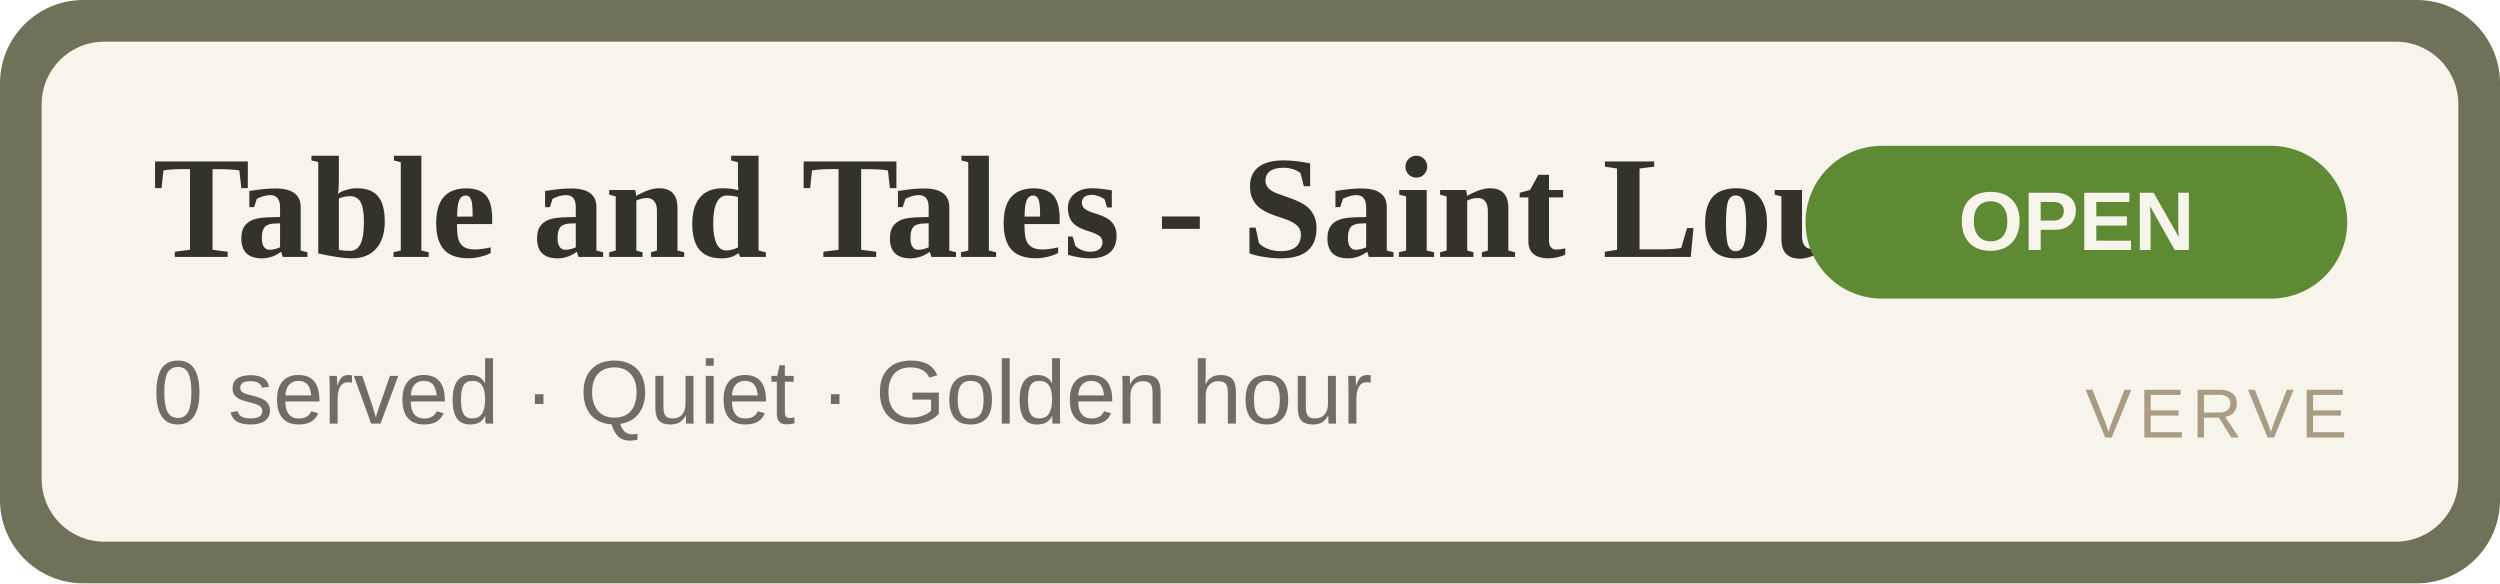
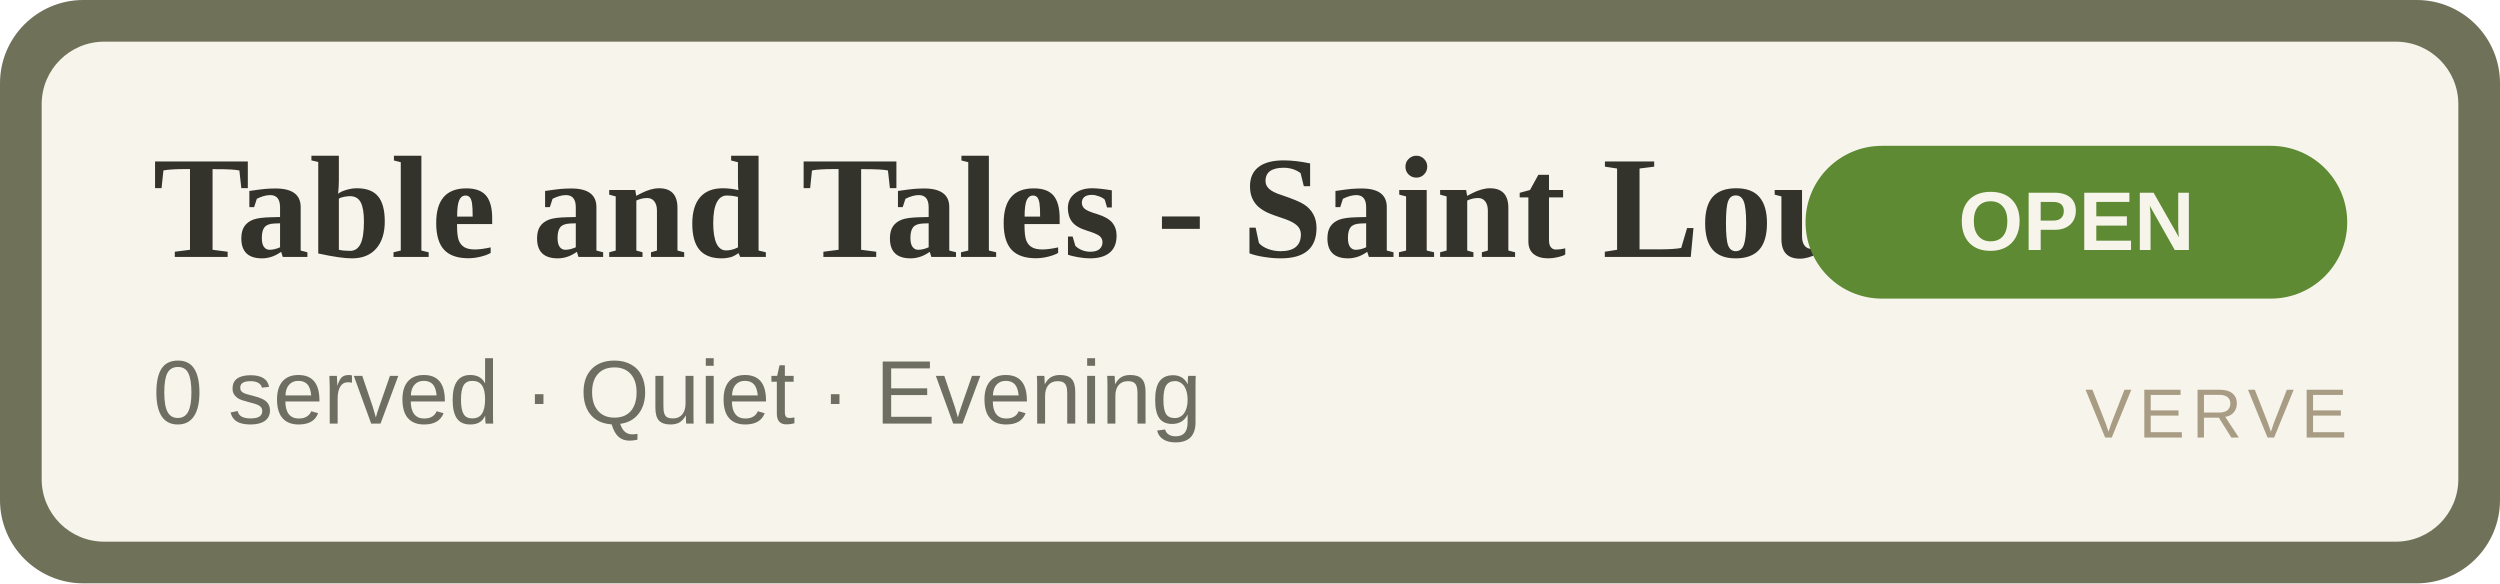
<svg xmlns="http://www.w3.org/2000/svg" width="360" height="84" viewBox="0 0 360 84" role="img" aria-label="Table and Tales - Saint Louis Isle OPEN">
  <rect width="360" height="84" rx="12" fill="#6f7159" />
  <rect x="6" y="6" width="348" height="72" rx="9" fill="#F7F4EC" />
  <text x="22" y="37" font-family="Georgia,'Times New Roman',serif" font-size="21" font-weight="700" fill="#33332C">Table and Tales - Saint Louis Isle</text>
-   <text x="22" y="61" font-family="Arial,Helvetica,sans-serif" font-size="13" fill="#6E6F62">0 served · Quiet · Golden hour</text>
+   <text x="22" y="61" font-family="Arial,Helvetica,sans-serif" font-size="13" fill="#6E6F62">0 served · Quiet · Evening</text>
  <rect x="260" y="21" width="78" height="22" rx="11" fill="#5d8a33" />
  <text x="299" y="36" text-anchor="middle" font-family="Arial,Helvetica,sans-serif" font-size="12" font-weight="700" fill="#F7F4EC">OPEN</text>
  <text x="338" y="63" text-anchor="end" font-family="Arial,Helvetica,sans-serif" font-size="10" letter-spacing="1" fill="#A89C84">VERVE</text>
</svg>
